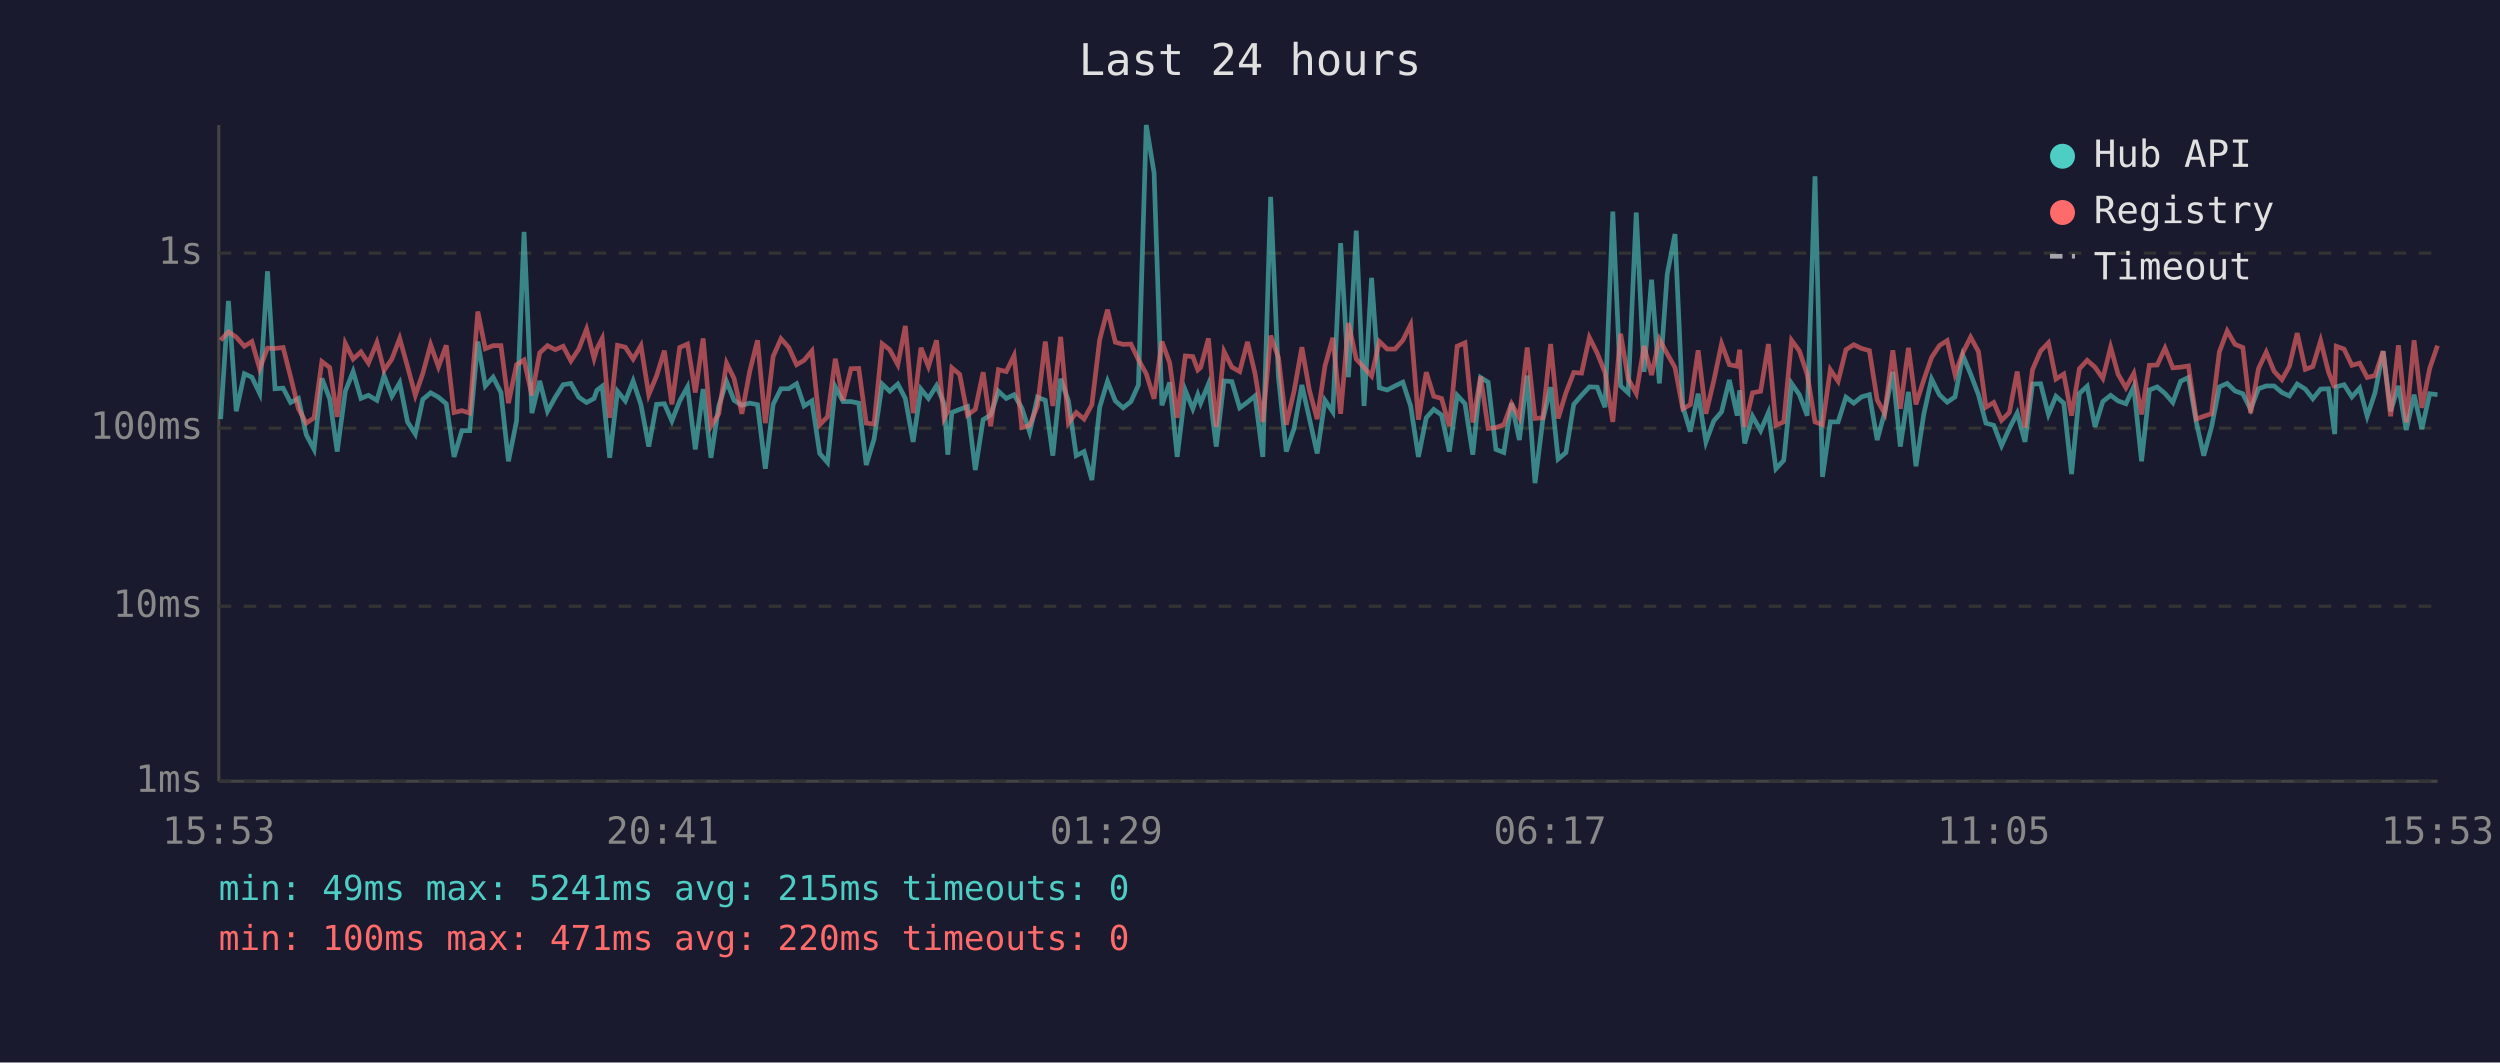
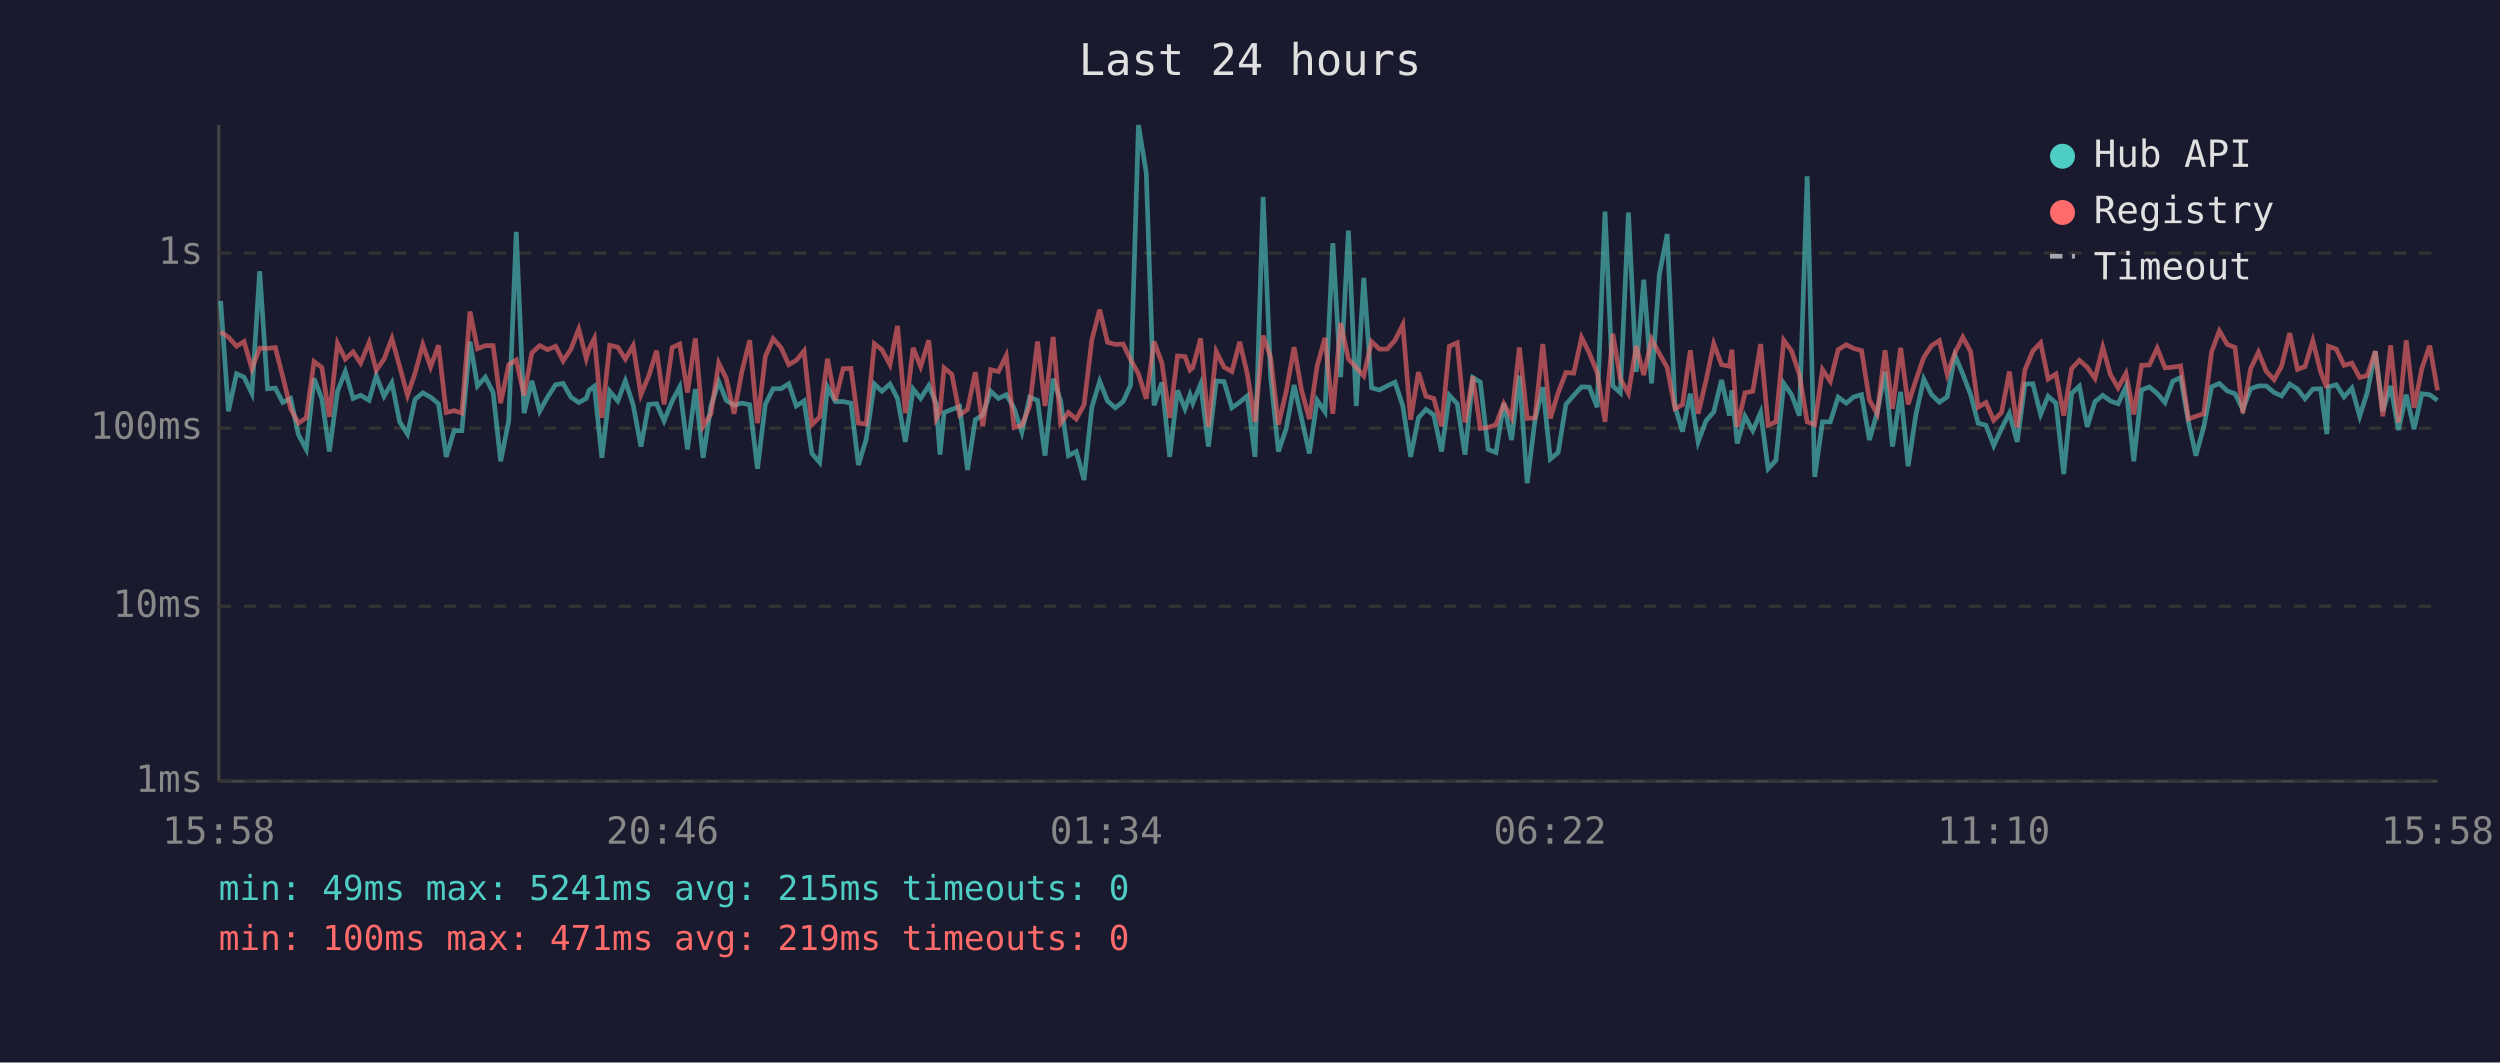
<svg xmlns="http://www.w3.org/2000/svg" viewBox="0 0 800 340" font-family="monospace" font-size="12">
  <rect width="800" height="340" fill="#1a1a2e" />
  <text x="400" y="24" fill="#e0e0e0" font-size="14" text-anchor="middle">Last 24 hours</text>
  <line x1="70" y1="40" x2="70" y2="250" stroke="#444" stroke-width="1" />
  <line x1="70" y1="250" x2="780" y2="250" stroke="#444" stroke-width="1" />
  <line x1="70" y1="250" x2="780" y2="250" stroke="#333" stroke-width="1" stroke-dasharray="4" />
  <text x="65" y="250" fill="#888" text-anchor="end" dominant-baseline="middle">1ms</text>
  <line x1="70" y1="194" x2="780" y2="194" stroke="#333" stroke-width="1" stroke-dasharray="4" />
  <text x="65" y="194" fill="#888" text-anchor="end" dominant-baseline="middle">10ms</text>
  <line x1="70" y1="137" x2="780" y2="137" stroke="#333" stroke-width="1" stroke-dasharray="4" />
  <text x="65" y="137" fill="#888" text-anchor="end" dominant-baseline="middle">100ms</text>
  <line x1="70" y1="81" x2="780" y2="81" stroke="#333" stroke-width="1" stroke-dasharray="4" />
  <text x="65" y="81" fill="#888" text-anchor="end" dominant-baseline="middle">1s</text>
-   <text x="70" y="270" fill="#888" text-anchor="middle">15:53</text>
-   <text x="212" y="270" fill="#888" text-anchor="middle">20:41</text>
-   <text x="354" y="270" fill="#888" text-anchor="middle">01:29</text>
-   <text x="496" y="270" fill="#888" text-anchor="middle">06:17</text>
-   <text x="638" y="270" fill="#888" text-anchor="middle">11:05</text>
-   <text x="780" y="270" fill="#888" text-anchor="middle">15:53</text>
-   <polyline points="70.6,134.1 73.1,96.3 75.6,131.6 78.2,119.6 80.6,120.7 83.1,125.9 85.6,86.8 88.0,124.4 90.6,124.2 93.0,128.8 95.5,127.5 98.0,139.1 100.5,143.8 103.0,121.1 105.5,127.6 107.9,144.5 110.5,125.2 113.0,118.9 115.5,127.5 117.9,126.5 120.6,128.1 122.9,120.2 125.4,126.8 127.9,122.5 130.4,135.0 132.9,138.9 135.3,127.8 137.8,125.7 140.3,127.1 142.8,129.2 145.3,146.2 147.8,137.8 150.3,137.8 152.9,109.3 155.3,123.5 157.8,120.7 160.3,125.6 162.7,147.6 165.3,134.7 167.7,74.2 170.2,132.2 172.7,121.9 175.2,131.6 177.7,127.1 180.2,123.1 182.7,122.7 185.2,127.1 187.7,128.8 190.1,127.5 191.0,124.9 192.7,123.6 195.1,146.5 197.6,125.2 200.1,128.3 202.6,121.9 205.1,129.5 207.6,142.9 210.1,129.4 212.6,129.2 215.0,134.7 217.5,128.3 220.0,123.8 222.5,143.8 225.0,124.5 227.5,146.5 230.0,129.9 232.5,122.1 234.9,128.1 237.4,129.7 239.9,129.0 242.4,129.5 244.9,150.0 247.4,129.4 249.9,124.4 252.4,124.4 254.9,122.8 257.3,129.9 259.8,128.3 262.3,145.1 264.8,148.0 267.3,123.8 269.8,128.5 272.3,128.5 274.8,129.0 277.2,148.8 279.7,140.5 282.3,122.9 284.7,125.2 287.3,122.9 289.7,127.5 292.2,141.4 294.7,124.5 297.1,127.5 299.7,123.4 302.1,129.2 303.3,145.5 304.6,132.0 307.1,131.0 309.6,130.1 312.1,150.4 314.6,134.3 317.0,132.8 319.5,125.2 322.0,127.5 324.5,126.3 327.0,130.6 329.5,138.3 332.0,127.1 334.5,128.1 336.9,145.8 339.4,121.2 341.9,128.3 344.4,145.8 346.9,144.5 349.4,153.6 351.9,130.3 354.4,122.0 356.9,128.3 359.4,130.5 361.9,128.5 364.3,123.2 366.8,40.0 369.3,55.3 371.8,129.7 374.3,122.4 376.7,146.2 379.3,124.9 381.7,130.8 383.3,126.3 384.2,129.0 386.7,122.9 389.2,142.9 391.7,121.9 394.2,122.1 396.7,130.5 399.2,128.7 401.6,126.7 404.1,146.2 406.6,63.0 409.1,120.6 411.6,144.5 414.1,137.1 416.6,123.2 419.0,133.9 421.5,145.1 424.0,128.1 426.5,131.8 429.0,77.8 431.5,120.7 434.0,73.8 436.5,129.9 438.9,88.9 441.4,124.1 443.9,124.8 446.4,123.5 448.9,122.3 451.4,129.9 453.9,146.2 456.4,133.7 458.8,131.0 461.3,132.8 463.8,144.5 466.3,126.5 468.8,129.2 471.3,145.5 473.8,120.8 476.2,122.3 478.7,143.8 481.2,144.8 483.7,129.0 486.2,140.8 488.7,120.2 491.2,154.6 493.7,134.3 496.2,123.9 498.6,146.9 501.1,144.8 503.6,129.4 506.1,126.5 508.6,123.8 511.1,123.9 513.6,130.3 516.1,67.7 518.6,123.5 521.0,125.7 523.6,68.0 526.1,119.0 528.5,89.5 531.0,122.7 533.5,87.8 536.0,74.9 538.5,130.1 540.9,138.1 543.4,126.0 545.9,141.4 548.4,134.7 550.9,131.8 553.4,121.6 555.9,133.0 556.7,124.9 558.3,141.9 560.8,133.2 563.4,137.8 565.9,132.0 568.3,150.0 570.8,147.3 573.3,122.7 575.8,126.3 578.3,133.0 580.8,56.4 583.2,152.6 585.7,135.0 588.2,135.0 590.7,127.1 593.2,129.0 595.7,127.0 598.2,126.3 600.7,140.8 603.1,132.0 605.7,119.0 608.1,142.9 610.7,125.4 613.1,149.2 615.6,132.6 618.1,121.3 620.6,126.3 623.1,128.7 625.6,127.0 628.1,113.7 630.6,119.7 633.1,126.3 635.5,135.4 638.0,136.1 640.5,142.6 643.0,137.1 645.5,132.2 648.0,141.4 650.4,122.9 653.0,122.8 655.5,132.6 657.9,126.8 660.4,129.0 662.9,151.7 665.4,125.9 667.9,123.6 670.4,136.6 672.9,128.5 675.4,126.5 677.8,128.3 680.3,129.2 682.8,123.8 685.3,147.6 687.8,124.8 690.3,123.8 692.8,125.9 695.3,128.8 697.8,122.0 700.3,120.8 702.8,135.0 705.2,145.8 707.7,136.6 710.2,123.8 712.7,122.7 715.2,125.1 717.7,126.0 720.2,131.0 722.7,124.4 725.2,123.5 727.7,123.5 730.2,125.6 732.6,126.7 735.1,122.9 737.7,124.5 740.1,127.6 742.6,124.5 745.1,124.4 747.1,138.9 747.6,123.8 750.1,123.1 752.6,127.0 755.1,124.2 757.5,133.2 760.0,125.7 762.6,112.4 765.0,131.6 767.5,123.5 770.0,137.6 772.5,126.3 775.0,137.3 777.5,126.0 780.0,126.3" fill="none" stroke="#4ecdc4" stroke-width="1.5" opacity="0.6" />
-   <polyline points="70.6,108.9 73.1,106.2 75.6,107.9 78.2,110.8 80.6,109.3 83.1,118.0 85.6,111.4 88.0,111.5 90.6,111.2 93.0,120.6 95.5,130.8 98.0,135.4 100.5,133.7 103.0,115.7 105.5,117.6 107.9,133.4 110.5,109.9 113.0,114.9 115.5,112.6 117.9,116.2 120.6,109.6 122.9,118.5 125.4,114.9 127.9,108.3 130.4,117.3 132.9,126.5 135.3,119.5 137.8,110.3 140.3,117.4 142.8,110.5 145.3,132.0 147.8,131.4 150.3,132.2 152.9,99.7 155.3,111.6 157.8,110.6 160.3,110.6 162.7,129.0 165.3,116.7 167.7,115.2 170.2,126.5 172.7,112.9 175.2,110.6 177.7,111.9 180.2,110.8 182.7,115.5 185.2,111.7 187.7,105.3 190.1,114.7 191.0,111.6 192.7,108.3 195.1,133.7 197.6,110.5 200.1,111.1 202.6,114.9 205.1,110.6 207.6,126.3 210.1,120.3 212.6,112.2 215.0,129.4 217.5,111.2 220.0,110.1 222.5,125.6 225.0,108.3 227.5,136.4 230.0,132.4 232.5,116.2 234.9,121.1 237.4,132.4 239.9,118.9 242.4,108.9 244.9,135.4 247.4,114.1 249.9,108.4 252.4,111.2 254.9,116.7 257.3,115.3 259.8,112.3 262.3,135.9 264.8,133.4 267.3,114.8 269.8,128.1 272.3,118.0 274.8,117.9 277.2,135.4 279.7,135.7 282.3,110.0 284.7,111.9 287.3,116.7 289.7,104.3 292.2,132.2 294.7,111.3 297.1,117.3 299.7,108.9 302.1,133.9 303.3,131.6 304.6,117.7 307.1,119.8 309.6,132.8 312.1,131.0 314.6,119.1 317.0,136.4 319.5,118.3 322.0,118.9 324.5,113.8 327.0,136.8 329.5,136.1 332.0,129.9 334.5,109.3 336.9,129.9 339.4,107.8 341.9,135.4 344.4,132.0 346.9,134.1 349.4,129.5 351.9,108.7 354.4,99.1 356.9,109.5 359.4,110.2 361.9,110.1 364.3,115.1 366.8,119.6 369.3,127.6 371.8,109.3 374.3,116.1 376.7,133.7 379.3,113.9 381.7,114.1 383.3,118.4 384.2,117.6 386.7,108.3 389.2,136.6 391.7,112.5 394.2,117.5 396.7,118.9 399.2,109.4 401.6,119.5 404.1,135.0 406.6,107.4 409.1,114.4 411.6,135.9 414.1,125.2 416.6,111.1 419.0,124.9 421.5,134.1 424.0,117.1 426.5,108.1 429.0,132.4 431.5,103.4 434.0,114.9 436.5,117.6 438.9,120.3 441.4,109.3 443.9,111.7 446.4,111.7 448.9,108.9 451.4,103.9 453.9,134.3 456.4,119.1 458.8,126.8 461.3,127.5 463.8,136.4 466.3,110.8 468.8,109.7 471.3,135.2 473.8,120.5 476.2,137.1 478.7,136.8 481.2,135.9 483.7,129.2 486.2,133.7 488.7,111.2 491.2,133.9 493.7,133.7 496.2,110.1 498.6,133.9 501.1,125.7 503.6,119.2 506.1,119.4 508.6,108.0 511.1,113.0 513.6,119.2 516.1,135.0 518.6,106.8 521.0,121.2 523.6,125.9 526.1,110.7 528.5,120.0 531.0,108.6 533.5,113.2 536.0,117.6 538.5,130.8 540.9,129.5 543.4,112.1 545.9,132.4 548.4,121.9 550.9,110.0 553.4,116.7 555.9,117.2 556.7,111.9 558.3,136.6 560.8,125.7 563.4,125.2 565.9,110.1 568.3,136.1 570.8,135.0 573.3,108.9 575.8,112.3 578.3,119.8 580.8,135.0 583.2,135.9 585.7,118.3 588.2,122.0 590.7,111.9 593.2,110.3 595.7,111.5 598.2,112.2 600.7,128.0 603.1,132.4 605.7,112.1 608.1,130.8 610.7,111.3 613.1,129.4 615.6,121.6 618.1,114.4 620.6,110.6 623.1,109.0 625.6,119.8 628.1,112.9 630.6,107.9 633.1,112.5 635.5,130.3 638.0,128.8 640.5,134.5 643.0,132.0 645.5,118.9 648.0,136.8 650.4,118.3 653.0,112.3 655.5,109.7 657.9,121.3 660.4,119.7 662.9,133.0 665.4,118.0 667.9,115.3 670.4,117.5 672.9,121.1 675.4,111.1 677.8,119.8 680.3,124.1 682.8,119.5 685.3,132.6 687.8,116.9 690.3,116.8 692.8,111.4 695.3,117.7 697.8,117.5 700.3,117.1 702.8,134.1 705.2,133.2 707.7,132.4 710.2,112.6 712.7,105.9 715.2,110.2 717.7,111.2 720.2,132.2 722.7,118.0 725.2,112.7 727.7,118.8 730.2,121.5 732.6,117.2 735.1,106.6 737.7,118.2 740.1,117.3 742.6,109.0 745.1,119.0 747.1,124.1 747.6,110.8 750.1,111.7 752.6,116.9 755.1,116.2 757.5,120.8 760.0,120.2 762.6,112.4 765.0,133.2 767.5,110.5 770.0,135.2 772.5,108.9 775.0,130.5 777.5,117.9 780.0,110.6" fill="none" stroke="#ff6b6b" stroke-width="1.5" opacity="0.6" />
+   <text x="70" y="270" fill="#888" text-anchor="middle">15:58</text>
+   <text x="212" y="270" fill="#888" text-anchor="middle">20:46</text>
+   <text x="354" y="270" fill="#888" text-anchor="middle">01:34</text>
+   <text x="496" y="270" fill="#888" text-anchor="middle">06:22</text>
+   <text x="638" y="270" fill="#888" text-anchor="middle">11:10</text>
+   <text x="780" y="270" fill="#888" text-anchor="middle">15:58</text>
+   <polyline points="70.6,96.3 73.1,131.6 75.7,119.6 78.1,120.7 80.6,125.9 83.1,86.8 85.6,124.4 88.1,124.2 90.5,128.8 93.0,127.5 95.5,139.1 98.0,143.8 100.5,121.1 103.0,127.6 105.4,144.5 108.0,125.2 110.5,118.9 113.0,127.5 115.4,126.5 118.1,128.1 120.4,120.2 122.9,126.8 125.4,122.5 127.9,135.0 130.4,138.9 132.8,127.8 135.3,125.7 137.8,127.1 140.3,129.2 142.8,146.2 145.3,137.8 147.8,137.8 150.4,109.3 152.8,123.5 155.3,120.7 157.8,125.6 160.2,147.6 162.8,134.7 165.2,74.2 167.7,132.2 170.2,121.9 172.7,131.6 175.2,127.1 177.8,123.1 180.2,122.7 182.7,127.1 185.2,128.8 187.6,127.5 188.5,124.9 190.2,123.6 192.6,146.5 195.1,125.2 197.7,128.3 200.1,121.9 202.6,129.5 205.1,142.9 207.6,129.4 210.1,129.2 212.5,134.7 215.1,128.3 217.5,123.8 220.0,143.8 222.5,124.5 225.0,146.5 227.5,129.9 230.0,122.1 232.4,128.1 234.9,129.7 237.4,129.0 239.9,129.5 242.4,150.0 244.9,129.4 247.4,124.4 249.9,124.4 252.4,122.8 254.8,129.9 257.3,128.3 259.8,145.1 262.3,148.0 264.8,123.8 267.3,128.5 269.8,128.5 272.3,129.0 274.7,148.8 277.2,140.5 279.8,122.9 282.2,125.2 284.8,122.9 287.2,127.5 289.7,141.4 292.2,124.5 294.6,127.5 297.2,123.4 299.6,129.2 300.8,145.5 302.1,132.0 304.6,131.0 307.1,130.1 309.6,150.4 312.1,134.3 314.5,132.8 317.0,125.2 319.5,127.5 322.0,126.3 324.5,130.6 327.0,138.3 329.5,127.1 332.0,128.1 334.4,145.8 337.0,121.2 339.4,128.3 341.9,145.8 344.4,144.5 346.9,153.6 349.4,130.3 351.9,122.0 354.4,128.3 356.9,130.5 359.4,128.5 361.8,123.2 364.3,40.0 366.8,55.3 369.3,129.7 371.8,122.4 374.3,146.2 376.8,124.9 379.2,130.8 380.8,126.3 381.7,129.0 384.2,122.9 386.7,142.9 389.2,121.9 391.7,122.1 394.2,130.5 396.7,128.7 399.1,126.7 401.6,146.2 404.2,63.0 406.6,120.6 409.1,144.5 411.6,137.1 414.1,123.2 416.5,133.9 419.0,145.1 421.5,128.1 424.0,131.8 426.5,77.8 429.0,120.7 431.5,73.8 434.0,129.9 436.4,88.9 438.9,124.1 441.4,124.8 443.9,123.5 446.4,122.3 448.9,129.9 451.4,146.2 453.9,133.7 456.3,131.0 458.8,132.8 461.3,144.5 463.8,126.5 466.3,129.2 468.8,145.5 471.3,120.8 473.7,122.3 476.2,143.8 478.7,144.8 481.2,129.0 483.7,140.8 486.2,120.2 488.7,154.6 491.2,134.3 493.7,123.9 496.1,146.9 498.6,144.8 501.1,129.4 503.6,126.5 506.1,123.8 508.6,123.9 511.1,130.3 513.6,67.7 516.1,123.5 518.5,125.7 521.1,68.0 523.6,119.0 526.0,89.5 528.5,122.7 531.0,87.8 533.5,74.9 536.0,130.1 538.4,138.1 540.9,126.0 543.4,141.4 545.9,134.7 548.4,131.8 550.9,121.6 553.4,133.0 554.2,124.9 555.9,141.9 558.4,133.2 560.9,137.8 563.4,132.0 565.8,150.0 568.3,147.3 570.8,122.7 573.3,126.3 575.8,133.0 578.3,56.4 580.7,152.6 583.2,135.0 585.7,135.0 588.2,127.1 590.8,129.0 593.2,127.0 595.7,126.3 598.2,140.8 600.7,132.0 603.2,119.0 605.6,142.9 608.2,125.4 610.6,149.2 613.1,132.6 615.6,121.3 618.1,126.3 620.6,128.7 623.1,127.0 625.6,113.7 628.1,119.7 630.6,126.3 633.0,135.4 635.5,136.1 638.0,142.6 640.5,137.1 643.0,132.2 645.5,141.4 648.0,122.9 650.5,122.8 653.0,132.6 655.4,126.8 657.9,129.0 660.4,151.7 662.9,125.9 665.4,123.6 667.9,136.6 670.4,128.5 672.9,126.5 675.3,128.3 677.8,129.2 680.3,123.8 682.8,147.6 685.3,124.8 687.8,123.8 690.3,125.9 692.8,128.8 695.3,122.0 697.8,120.8 700.3,135.0 702.7,145.8 705.2,136.6 707.7,123.8 710.2,122.7 712.7,125.1 715.2,126.0 717.7,131.0 720.2,124.4 722.7,123.5 725.2,123.5 727.7,125.6 730.1,126.7 732.7,122.9 735.2,124.5 737.6,127.6 740.1,124.5 742.6,124.4 744.6,138.9 745.1,123.8 747.6,123.1 750.1,127.0 752.6,124.2 755.1,133.2 757.5,125.7 760.1,112.4 762.5,131.6 765.0,123.5 767.5,137.6 770.0,126.3 772.5,137.3 775.0,126.0 777.5,126.3 780.0,128.1" fill="none" stroke="#4ecdc4" stroke-width="1.5" opacity="0.6" />
+   <polyline points="70.6,106.2 73.1,107.9 75.7,110.8 78.1,109.3 80.6,118.0 83.1,111.4 85.6,111.5 88.1,111.2 90.5,120.6 93.0,130.8 95.5,135.4 98.0,133.7 100.5,115.7 103.0,117.6 105.4,133.4 108.0,109.9 110.5,114.9 113.0,112.6 115.4,116.2 118.1,109.6 120.4,118.5 122.9,114.9 125.4,108.3 127.9,117.3 130.4,126.5 132.8,119.5 135.3,110.3 137.8,117.4 140.3,110.5 142.8,132.0 145.3,131.4 147.8,132.2 150.4,99.7 152.8,111.6 155.3,110.6 157.8,110.6 160.2,129.0 162.8,116.7 165.2,115.2 167.7,126.5 170.2,112.9 172.7,110.6 175.2,111.9 177.8,110.8 180.2,115.5 182.7,111.7 185.2,105.3 187.6,114.7 188.5,111.6 190.2,108.3 192.6,133.7 195.1,110.5 197.7,111.1 200.1,114.9 202.6,110.6 205.1,126.3 207.6,120.3 210.1,112.2 212.5,129.4 215.1,111.2 217.5,110.1 220.0,125.6 222.5,108.3 225.0,136.4 227.5,132.4 230.0,116.2 232.4,121.1 234.9,132.4 237.4,118.9 239.9,108.9 242.4,135.4 244.9,114.1 247.4,108.4 249.9,111.2 252.4,116.7 254.8,115.3 257.3,112.3 259.8,135.9 262.3,133.4 264.8,114.8 267.3,128.1 269.8,118.0 272.3,117.9 274.7,135.4 277.2,135.7 279.8,110.0 282.2,111.9 284.8,116.7 287.2,104.3 289.7,132.2 292.2,111.3 294.6,117.3 297.2,108.9 299.6,133.9 300.8,131.6 302.1,117.7 304.6,119.8 307.1,132.8 309.6,131.0 312.1,119.1 314.5,136.4 317.0,118.3 319.5,118.9 322.0,113.8 324.5,136.8 327.0,136.1 329.5,129.9 332.0,109.3 334.4,129.9 337.0,107.8 339.4,135.4 341.9,132.0 344.4,134.1 346.9,129.5 349.4,108.7 351.9,99.1 354.4,109.5 356.9,110.2 359.4,110.1 361.8,115.1 364.3,119.6 366.8,127.6 369.3,109.3 371.8,116.1 374.3,133.7 376.8,113.9 379.2,114.1 380.8,118.4 381.7,117.6 384.2,108.3 386.7,136.6 389.2,112.5 391.7,117.5 394.2,118.9 396.7,109.4 399.1,119.5 401.6,135.0 404.2,107.4 406.6,114.4 409.1,135.9 411.6,125.2 414.1,111.1 416.5,124.9 419.0,134.1 421.5,117.1 424.0,108.1 426.5,132.4 429.0,103.4 431.5,114.9 434.0,117.6 436.4,120.3 438.9,109.3 441.4,111.7 443.9,111.7 446.4,108.9 448.9,103.9 451.4,134.3 453.9,119.1 456.3,126.8 458.8,127.5 461.3,136.4 463.8,110.8 466.3,109.7 468.8,135.2 471.3,120.5 473.7,137.1 476.2,136.8 478.7,135.9 481.2,129.2 483.7,133.7 486.2,111.2 488.7,133.9 491.2,133.7 493.7,110.1 496.1,133.9 498.6,125.7 501.1,119.2 503.6,119.4 506.1,108.0 508.6,113.0 511.1,119.2 513.6,135.0 516.1,106.8 518.5,121.2 521.1,125.9 523.6,110.7 526.0,120.0 528.5,108.6 531.0,113.2 533.5,117.6 536.0,130.8 538.4,129.5 540.9,112.1 543.4,132.4 545.9,121.9 548.4,110.0 550.9,116.7 553.4,117.2 554.2,111.9 555.9,136.6 558.4,125.7 560.9,125.2 563.4,110.1 565.8,136.1 568.3,135.0 570.8,108.9 573.3,112.3 575.8,119.8 578.3,135.0 580.7,135.9 583.2,118.3 585.7,122.0 588.2,111.9 590.8,110.3 593.2,111.5 595.7,112.2 598.2,128.0 600.7,132.4 603.2,112.1 605.6,130.8 608.2,111.3 610.6,129.4 613.1,121.6 615.6,114.4 618.1,110.6 620.6,109.0 623.1,119.8 625.6,112.9 628.1,107.9 630.6,112.5 633.0,130.3 635.5,128.8 638.0,134.5 640.5,132.0 643.0,118.9 645.5,136.8 648.0,118.3 650.5,112.3 653.0,109.7 655.4,121.3 657.9,119.7 660.4,133.0 662.9,118.0 665.4,115.3 667.9,117.5 670.4,121.1 672.9,111.1 675.3,119.8 677.8,124.1 680.3,119.5 682.8,132.6 685.3,116.9 687.8,116.8 690.3,111.4 692.8,117.7 695.3,117.5 697.8,117.1 700.3,134.1 702.7,133.2 705.2,132.4 707.7,112.6 710.2,105.9 712.7,110.2 715.2,111.2 717.7,132.2 720.2,118.0 722.7,112.7 725.2,118.8 727.7,121.5 730.1,117.2 732.7,106.6 735.2,118.2 737.6,117.3 740.1,109.0 742.6,119.0 744.6,124.1 745.1,110.8 747.6,111.7 750.1,116.9 752.6,116.2 755.1,120.8 757.5,120.2 760.1,112.4 762.5,133.2 765.0,110.5 767.5,135.2 770.0,108.9 772.5,130.5 775.0,117.9 777.5,110.6 780.0,124.9" fill="none" stroke="#ff6b6b" stroke-width="1.5" opacity="0.6" />
  <circle cx="660" cy="50" r="4" fill="#4ecdc4" />
  <text x="670" y="50" fill="#e0e0e0" dominant-baseline="middle">Hub API</text>
  <circle cx="660" cy="68" r="4" fill="#ff6b6b" />
  <text x="670" y="68" fill="#e0e0e0" dominant-baseline="middle">Registry</text>
  <line x1="656" y1="82" x2="664" y2="82" stroke="#e0e0e0" stroke-width="1.5" stroke-dasharray="4,3" opacity="0.7" />
  <text x="670" y="86" fill="#e0e0e0" dominant-baseline="middle">Timeout</text>
  <text x="70" y="288" fill="#4ecdc4" font-size="11">min: 49ms  max: 5241ms  avg: 215ms  timeouts: 0</text>
-   <text x="70" y="304" fill="#ff6b6b" font-size="11">min: 100ms  max: 471ms  avg: 220ms  timeouts: 0</text>
+   <text x="70" y="304" fill="#ff6b6b" font-size="11">min: 100ms  max: 471ms  avg: 219ms  timeouts: 0</text>
</svg>
